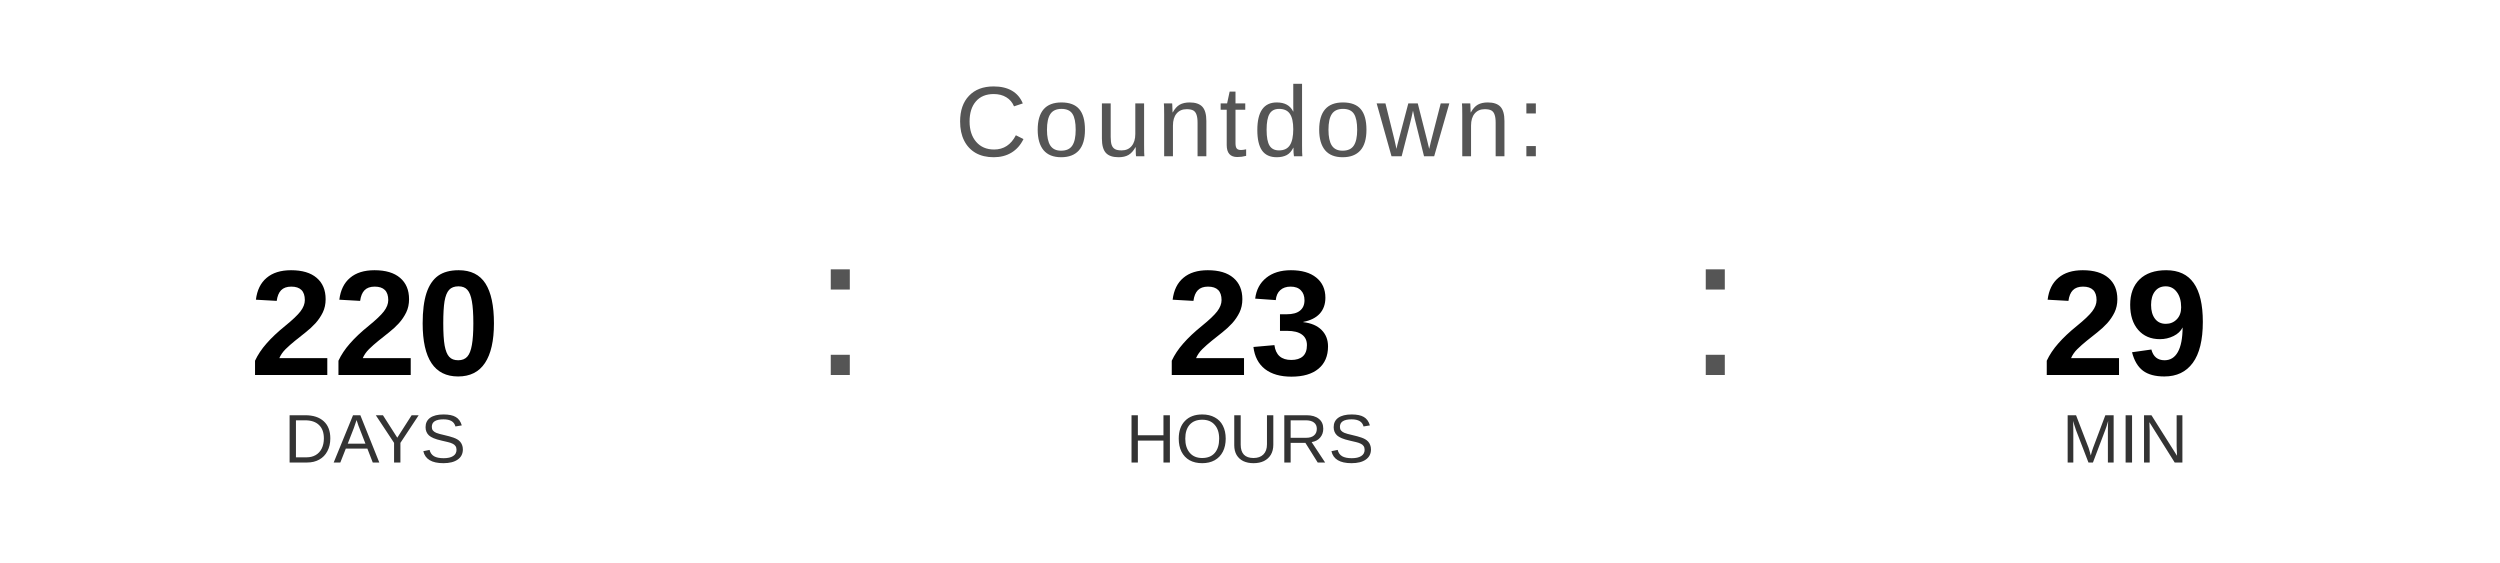
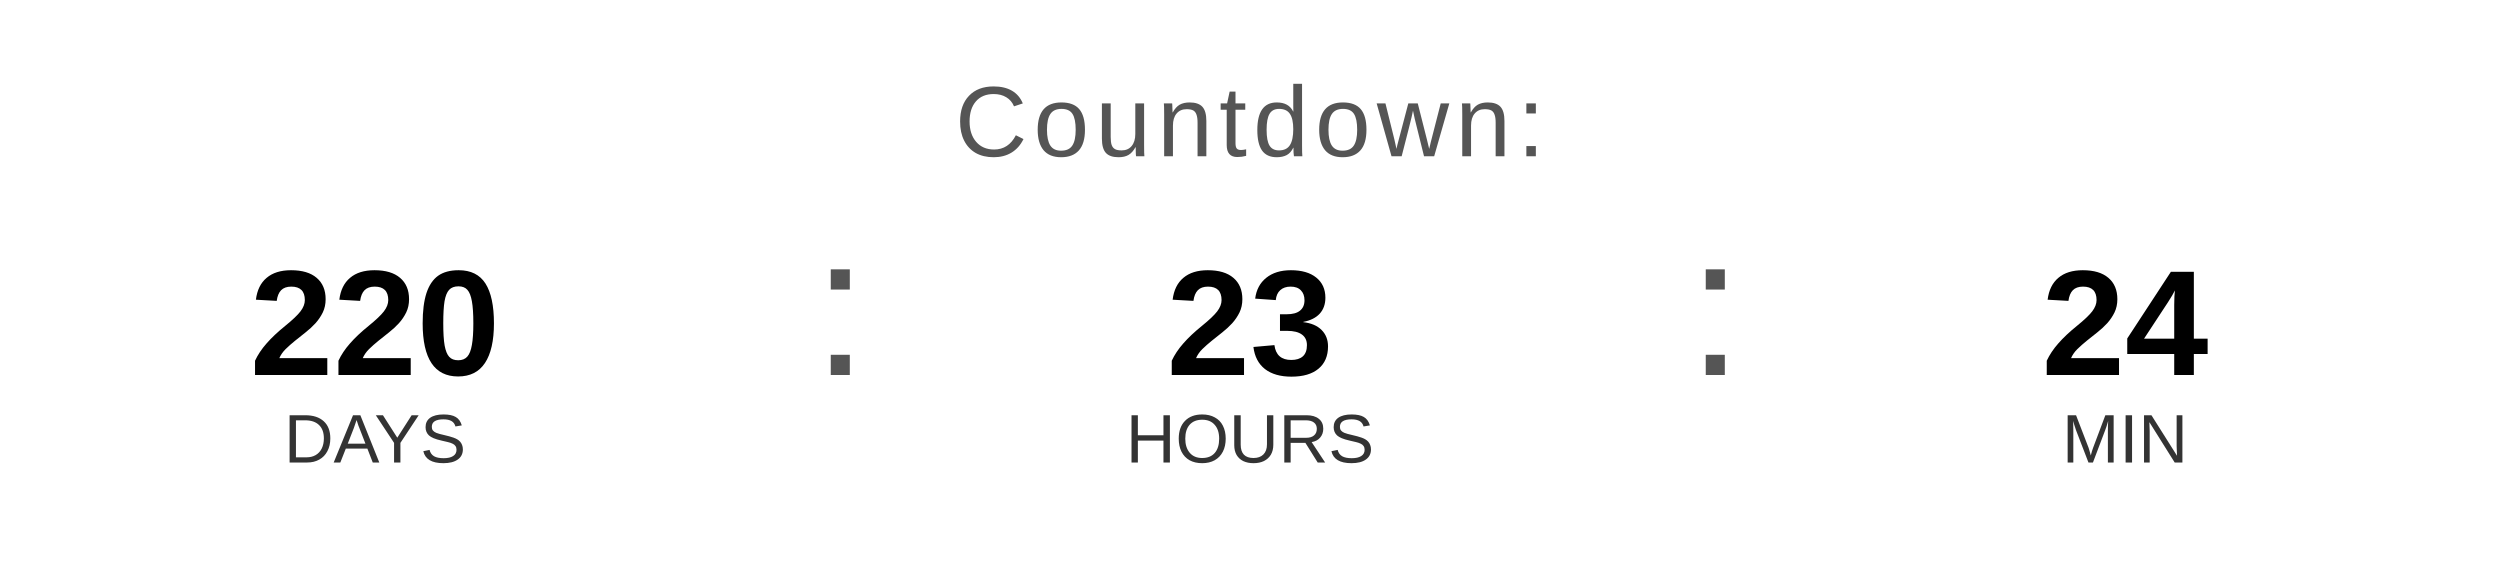
<svg xmlns="http://www.w3.org/2000/svg" width="400" height="90" viewBox="0 0 400 90">
  <text x="200" y="25" font-family="Arial, Helvetica, sans-serif" font-size="16" fill="#555555" text-anchor="middle" letter-spacing="1">
    Countdown:
  </text>
  <text x="60" y="60" font-family="Arial, Helvetica, sans-serif" font-size="24" font-weight="bold" fill="#000000" text-anchor="middle">220</text>
  <text x="60" y="74" font-family="Arial, Helvetica, sans-serif" font-size="11" fill="#333333" text-anchor="middle">DAYS</text>
  <text x="130" y="60" font-family="Arial, sans-serif" font-size="32" fill="#555555">:</text>
  <text x="200" y="60" font-family="Arial, Helvetica, sans-serif" font-size="24" font-weight="bold" fill="#000000" text-anchor="middle">23</text>
  <text x="200" y="74" font-family="Arial, Helvetica, sans-serif" font-size="11" fill="#333333" text-anchor="middle">HOURS</text>
  <text x="270" y="60" font-family="Arial, sans-serif" font-size="32" fill="#555555">:</text>
-   <text x="340" y="60" font-family="Arial, Helvetica, sans-serif" font-size="24" font-weight="bold" fill="#000000" text-anchor="middle">29</text>
+   <text x="340" y="60" font-family="Arial, Helvetica, sans-serif" font-size="24" font-weight="bold" fill="#000000" text-anchor="middle">24</text>
  <text x="340" y="74" font-family="Arial, Helvetica, sans-serif" font-size="11" fill="#333333" text-anchor="middle">MIN</text>
</svg>
